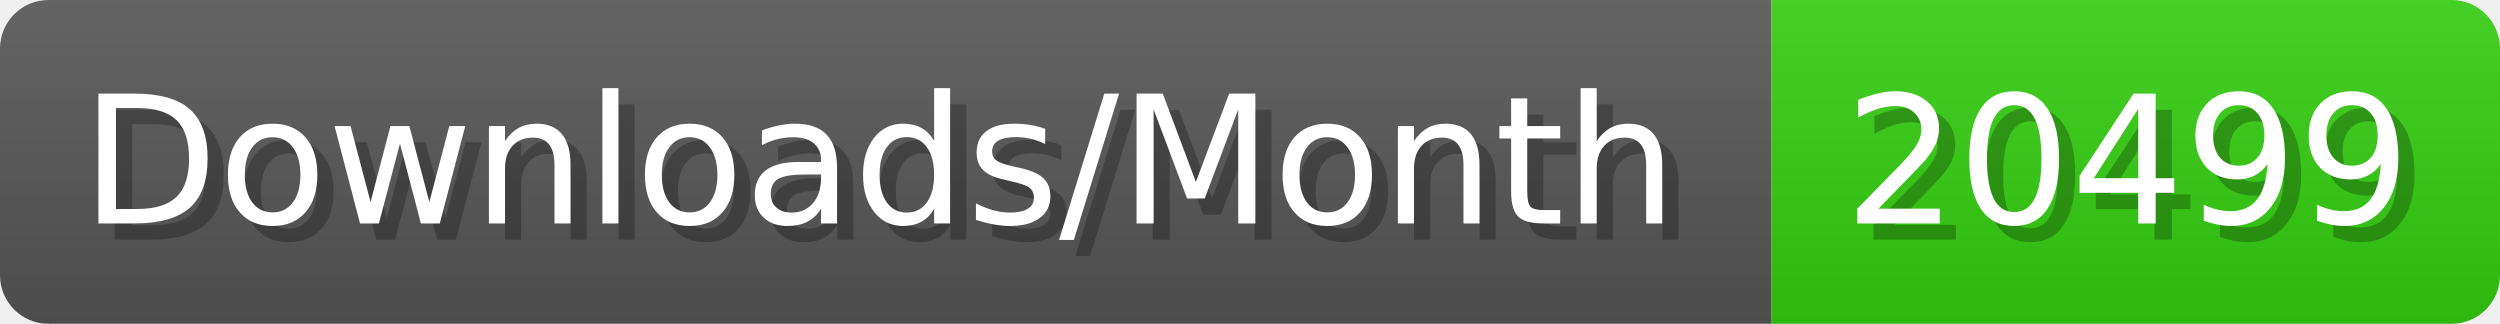
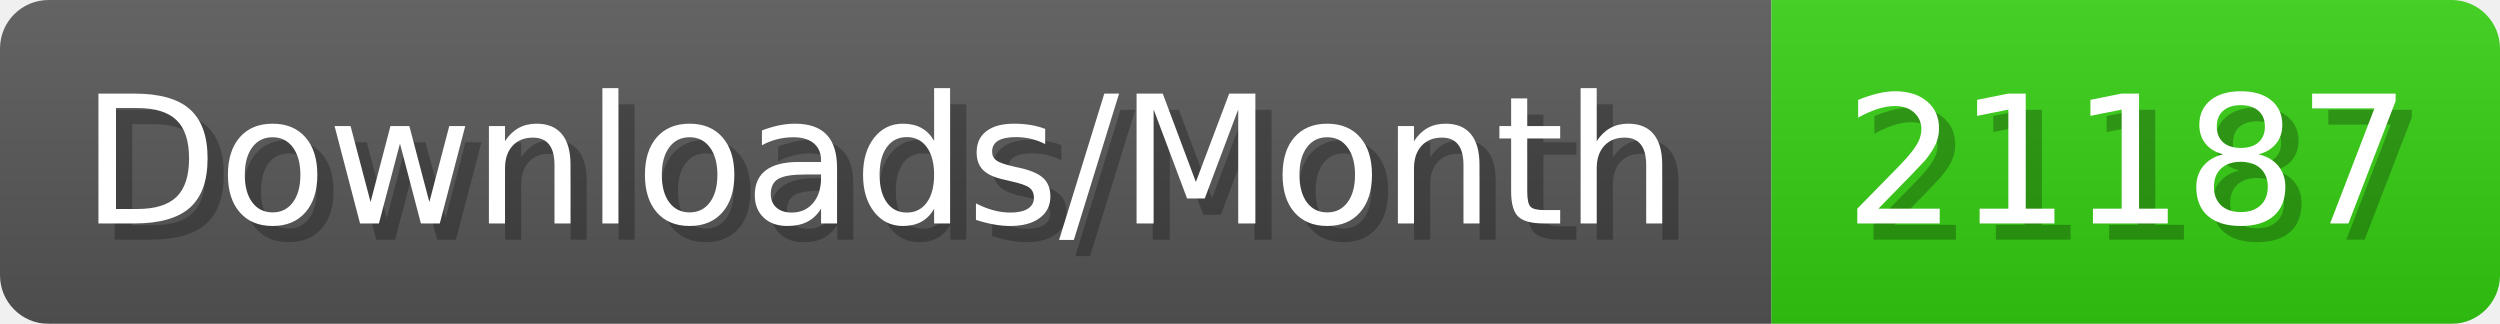
- <svg xmlns="http://www.w3.org/2000/svg" width="154.4" height="20" viewBox="0 0 1544 200" role="img" aria-label="Downloads/Month: 20499">
+ <svg xmlns="http://www.w3.org/2000/svg" width="154.4" height="20" viewBox="0 0 1544 200" role="img" aria-label="Downloads/Month: 21187">
  <linearGradient id="YlXUI" x2="0" y2="100%">
    <stop offset="0" stop-opacity=".1" stop-color="#EEE" />
    <stop offset="1" stop-opacity=".1" />
  </linearGradient>
  <mask id="JHhop">
    <rect width="1544" height="200" rx="30" fill="#FFF" />
  </mask>
  <g mask="url(#JHhop)">
    <rect width="1094" height="200" fill="#555" />
    <rect width="450" height="200" fill="#3C1" x="1094" />
    <rect width="1544" height="200" fill="url(#YlXUI)" />
  </g>
  <g aria-hidden="true" fill="#fff" text-anchor="start" font-family="Verdana,DejaVu Sans,sans-serif" font-size="110">
    <text x="60" y="148" textLength="994" fill="#000" opacity="0.25">Downloads/Month</text>
    <text x="50" y="138" textLength="994">Downloads/Month</text>
-     <text x="1149" y="148" textLength="350" fill="#000" opacity="0.25">20499</text>
-     <text x="1139" y="138" textLength="350">20499</text>
+     <text x="1149" y="148" textLength="350" fill="#000" opacity="0.25">21187</text>
+     <text x="1139" y="138" textLength="350">21187</text>
  </g>
</svg>
